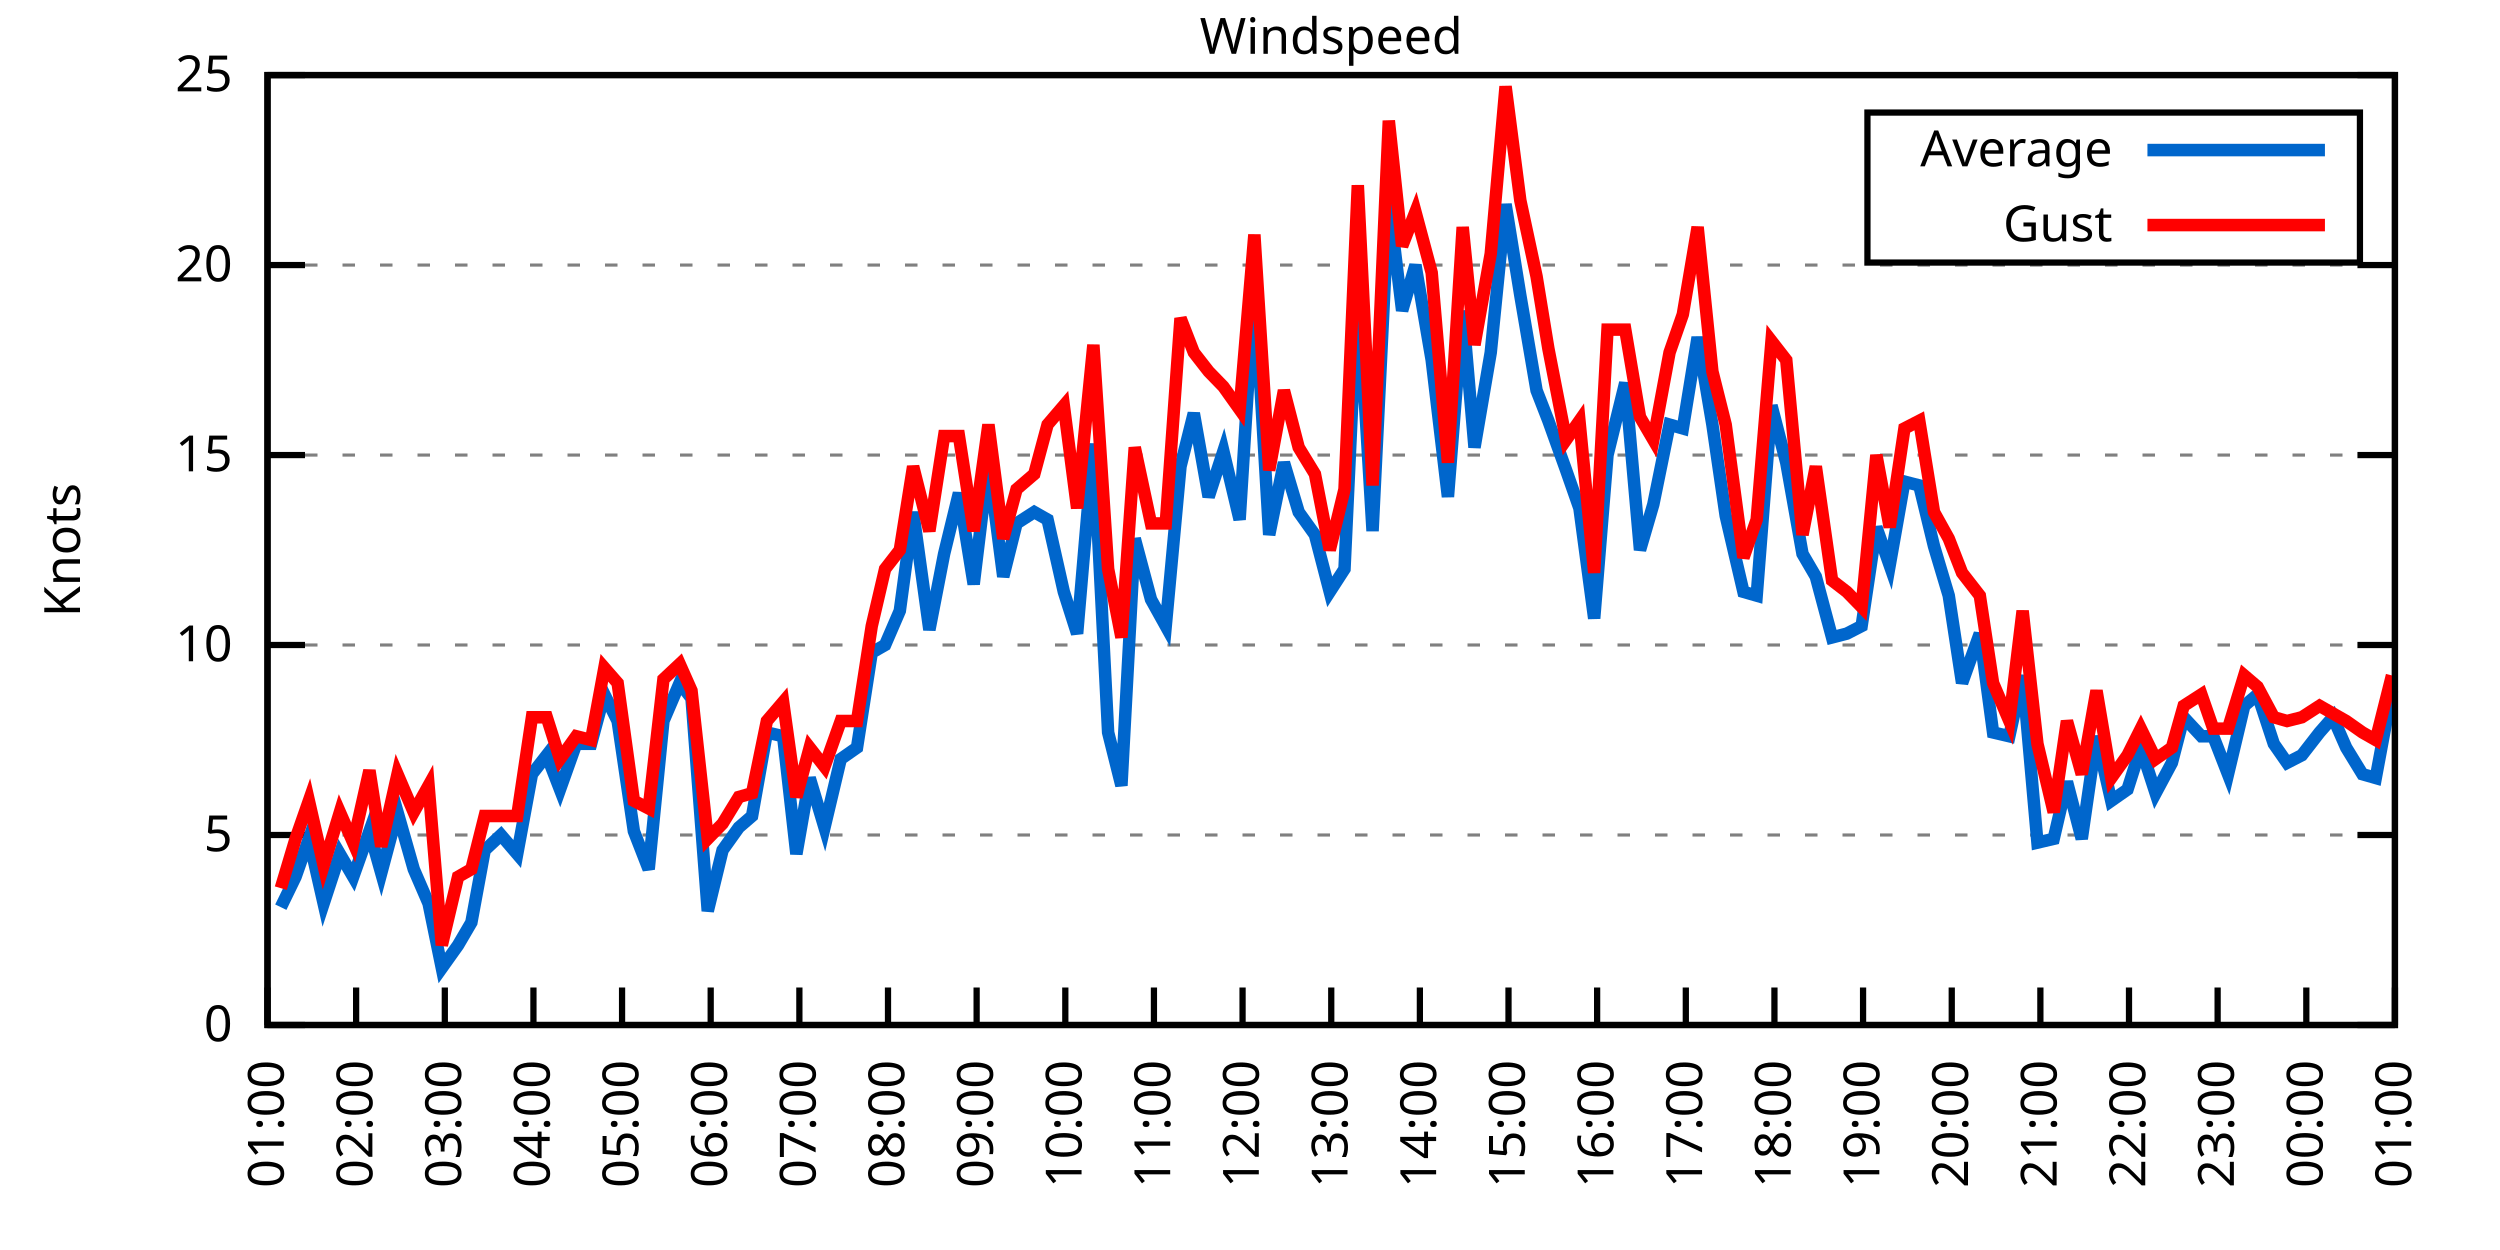
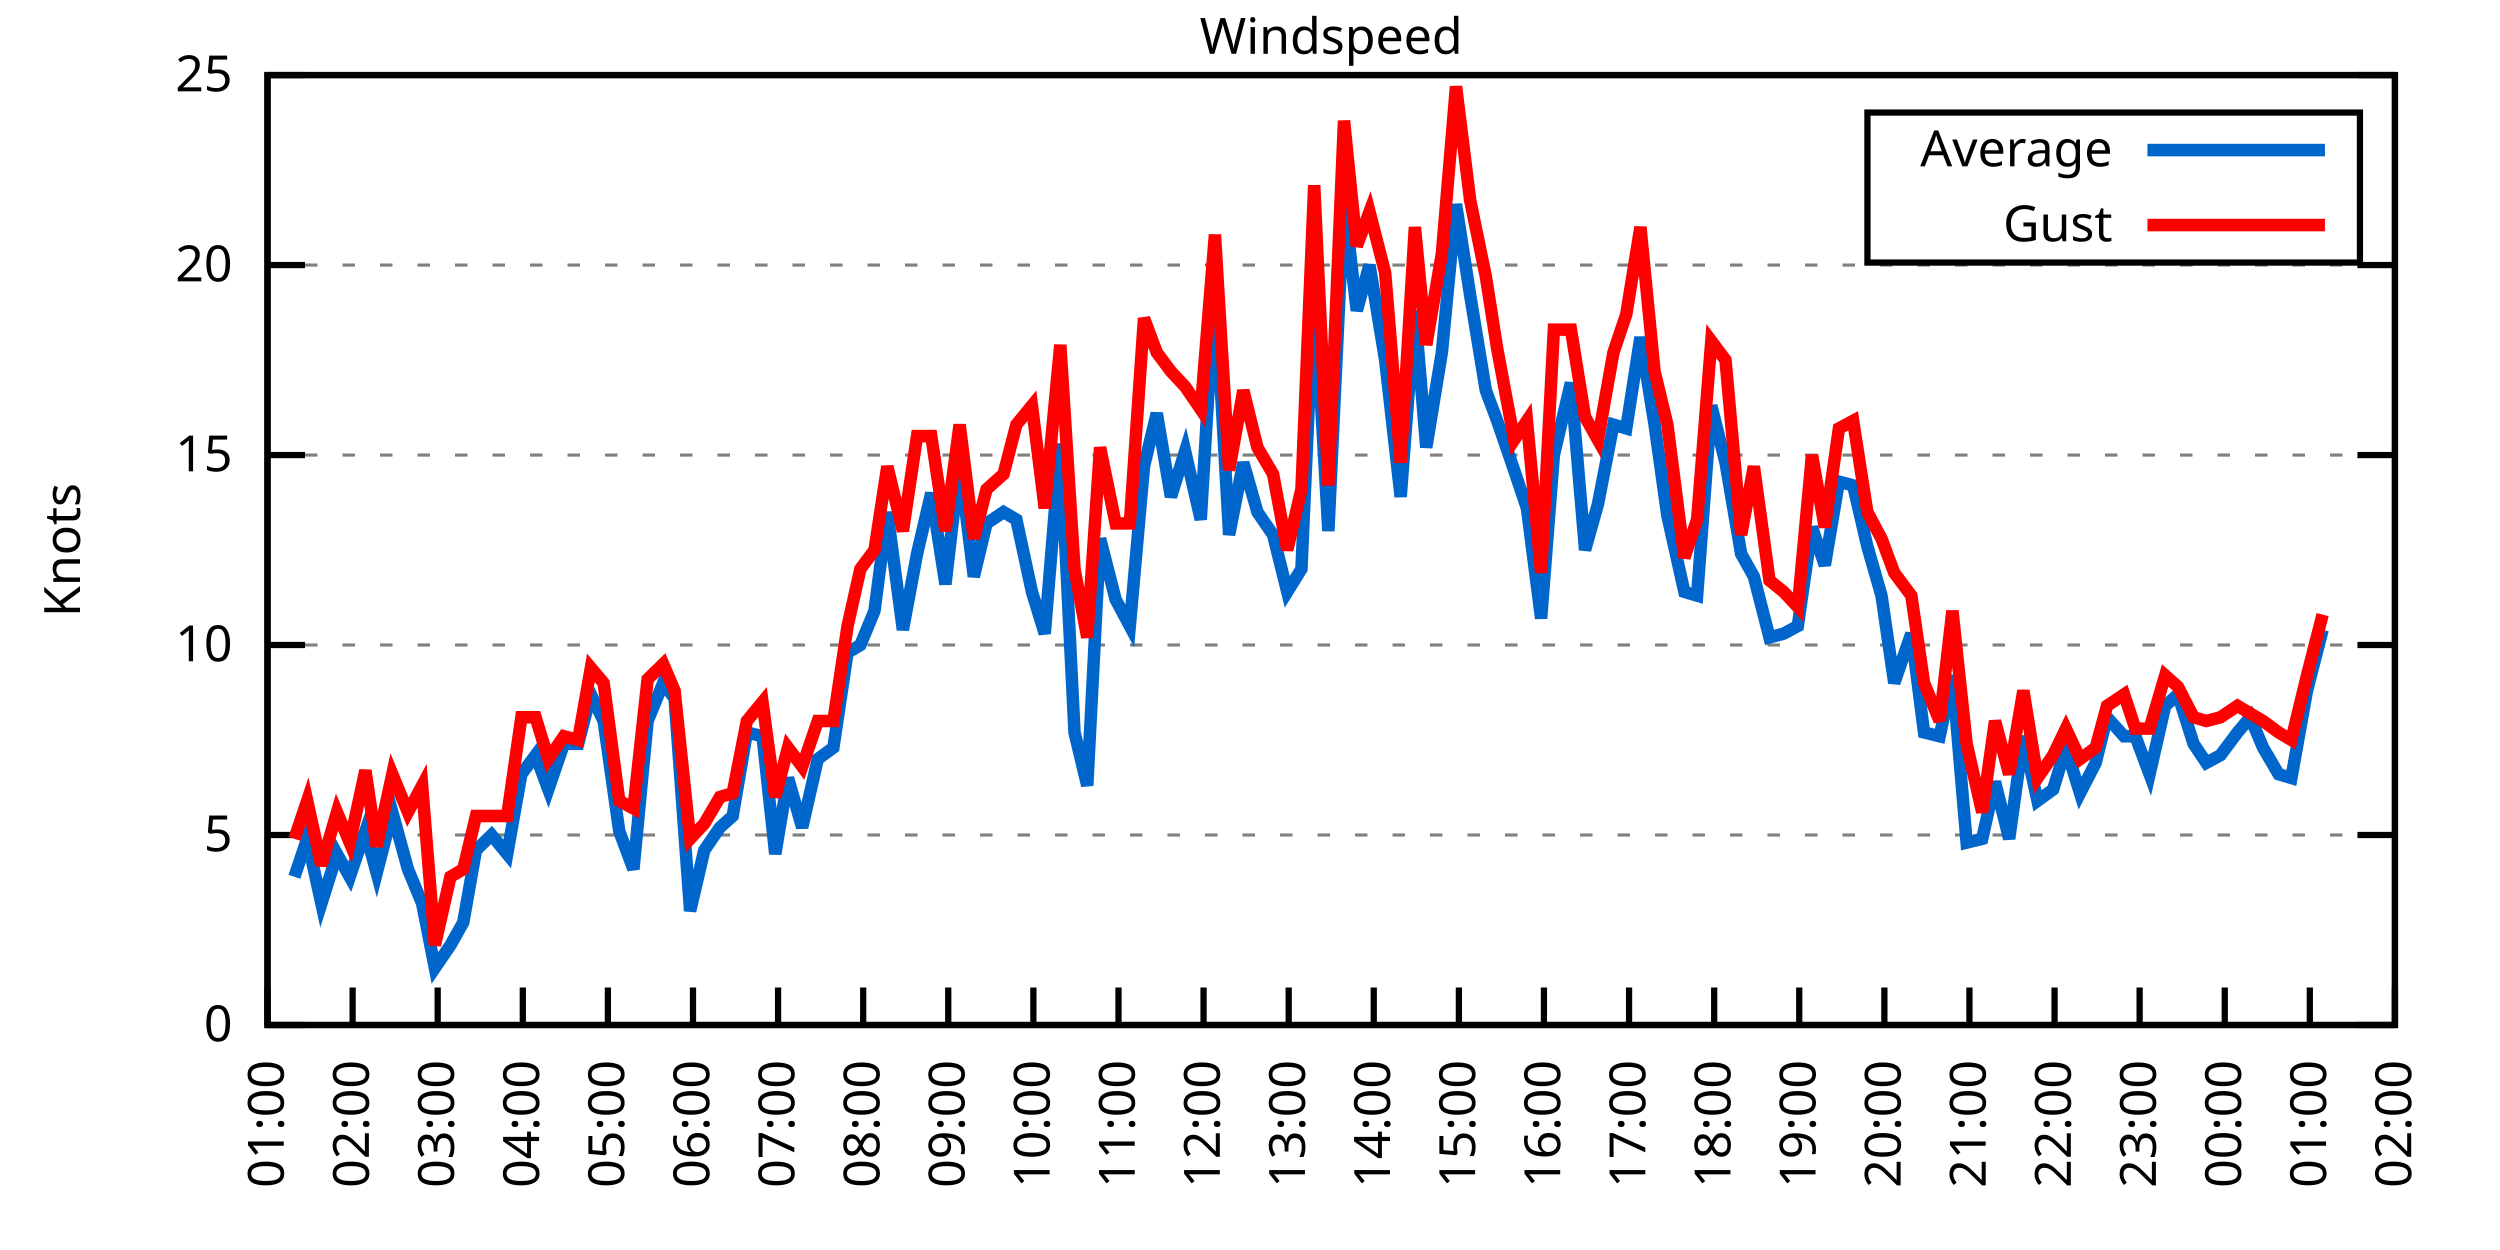
<svg xmlns="http://www.w3.org/2000/svg" xmlns:xlink="http://www.w3.org/1999/xlink" width="400" height="200" viewBox="0 0 400 200">
  <g id="gnuplot_canvas">
    <rect x="0" y="0" width="400" height="200" fill="none" />
    <defs>
      <circle id="gpDot" r="0.5" stroke-width="0.5" stroke="currentColor" />
      <path id="gpPt0" stroke-width="0.333" stroke="currentColor" d="M-1,0 h2 M0,-1 v2" />
      <path id="gpPt1" stroke-width="0.333" stroke="currentColor" d="M-1,-1 L1,1 M1,-1 L-1,1" />
      <path id="gpPt2" stroke-width="0.333" stroke="currentColor" d="M-1,0 L1,0 M0,-1 L0,1 M-1,-1 L1,1 M-1,1 L1,-1" />
      <rect id="gpPt3" stroke-width="0.333" stroke="currentColor" x="-1" y="-1" width="2" height="2" />
      <rect id="gpPt4" stroke-width="0.333" stroke="currentColor" fill="currentColor" x="-1" y="-1" width="2" height="2" />
      <circle id="gpPt5" stroke-width="0.333" stroke="currentColor" cx="0" cy="0" r="1" />
      <use xlink:href="#gpPt5" id="gpPt6" fill="currentColor" stroke="none" />
      <path id="gpPt7" stroke-width="0.333" stroke="currentColor" d="M0,-1.33 L-1.33,0.67 L1.33,0.67 z" />
      <use xlink:href="#gpPt7" id="gpPt8" fill="currentColor" stroke="none" />
      <use xlink:href="#gpPt7" id="gpPt9" stroke="currentColor" transform="rotate(180)" />
      <use xlink:href="#gpPt9" id="gpPt10" fill="currentColor" stroke="none" />
      <use xlink:href="#gpPt3" id="gpPt11" stroke="currentColor" transform="rotate(45)" />
      <use xlink:href="#gpPt11" id="gpPt12" fill="currentColor" stroke="none" />
      <path id="gpPt13" stroke-width="0.333" stroke="currentColor" d="M0,1.330 L1.265,0.411 L0.782,-1.067 L-0.782,-1.076 L-1.265,0.411 z" />
      <use xlink:href="#gpPt13" id="gpPt14" fill="currentColor" stroke="none" />
      <filter id="textbox" filterUnits="objectBoundingBox" x="0" y="0" height="1" width="1">
        <feFlood flood-color="white" flood-opacity="1" result="bgnd" />
        <feComposite in="SourceGraphic" in2="bgnd" operator="atop" />
      </filter>
      <filter id="greybox" filterUnits="objectBoundingBox" x="0" y="0" height="1" width="1">
        <feFlood flood-color="lightgrey" flood-opacity="1" result="grey" />
        <feComposite in="SourceGraphic" in2="grey" operator="atop" />
      </filter>
    </defs>
    <g fill="none" color="white" stroke="currentColor" stroke-width="1.00" stroke-linecap="butt" stroke-linejoin="miter">
</g>
    <g fill="none" color="black" stroke="currentColor" stroke-width="1.00" stroke-linecap="butt" stroke-linejoin="miter">
      <g stroke="none" shape-rendering="crispEdges">
        <polygon fill="rgb(255, 255, 255)" points="42.80,164.00 383.18,164.00 383.18,12.02 42.80,12.02 " />
      </g>
    </g>
    <g fill="none" color="black" stroke="currentColor" stroke-width="1.00" stroke-linecap="butt" stroke-linejoin="miter">
</g>
    <g fill="none" color="black" stroke="black" stroke-width="0.50" stroke-linecap="butt" stroke-linejoin="miter">
</g>
    <g fill="none" color="gray" stroke="currentColor" stroke-width="0.50" stroke-linecap="butt" stroke-linejoin="miter">
      <path stroke="gray" stroke-dasharray="2,4" class="gridline" d="M42.80,164.00 L383.19,164.00  " />
    </g>
    <g fill="none" color="gray" stroke="gray" stroke-width="1.00" stroke-linecap="butt" stroke-linejoin="miter">
</g>
    <g fill="none" color="black" stroke="currentColor" stroke-width="1.00" stroke-linecap="butt" stroke-linejoin="miter">
      <path stroke="black" d="M42.80,164.00 L48.80,164.00 M383.19,164.00 L377.19,164.00  " />
      <g transform="translate(37.20,166.60)" stroke="none" fill="black" font-family="Sans" font-size="8.00" text-anchor="end">
        <text>
          <tspan font-family="Sans"> 0</tspan>
        </text>
      </g>
    </g>
    <g fill="none" color="black" stroke="currentColor" stroke-width="1.00" stroke-linecap="butt" stroke-linejoin="miter">
</g>
    <g fill="none" color="black" stroke="black" stroke-width="0.50" stroke-linecap="butt" stroke-linejoin="miter">
</g>
    <g fill="none" color="gray" stroke="currentColor" stroke-width="0.50" stroke-linecap="butt" stroke-linejoin="miter">
      <path stroke="gray" stroke-dasharray="2,4" class="gridline" d="M42.80,133.60 L383.19,133.60  " />
    </g>
    <g fill="none" color="gray" stroke="gray" stroke-width="1.00" stroke-linecap="butt" stroke-linejoin="miter">
</g>
    <g fill="none" color="black" stroke="currentColor" stroke-width="1.00" stroke-linecap="butt" stroke-linejoin="miter">
      <path stroke="black" d="M42.80,133.60 L48.80,133.60 M383.19,133.60 L377.19,133.60  " />
      <g transform="translate(37.20,136.20)" stroke="none" fill="black" font-family="Sans" font-size="8.00" text-anchor="end">
        <text>
          <tspan font-family="Sans"> 5</tspan>
        </text>
      </g>
    </g>
    <g fill="none" color="black" stroke="currentColor" stroke-width="1.00" stroke-linecap="butt" stroke-linejoin="miter">
</g>
    <g fill="none" color="black" stroke="black" stroke-width="0.50" stroke-linecap="butt" stroke-linejoin="miter">
</g>
    <g fill="none" color="gray" stroke="currentColor" stroke-width="0.50" stroke-linecap="butt" stroke-linejoin="miter">
      <path stroke="gray" stroke-dasharray="2,4" class="gridline" d="M42.80,103.20 L383.19,103.20  " />
    </g>
    <g fill="none" color="gray" stroke="gray" stroke-width="1.00" stroke-linecap="butt" stroke-linejoin="miter">
</g>
    <g fill="none" color="black" stroke="currentColor" stroke-width="1.00" stroke-linecap="butt" stroke-linejoin="miter">
      <path stroke="black" d="M42.80,103.20 L48.80,103.20 M383.19,103.20 L377.19,103.20  " />
      <g transform="translate(37.20,105.80)" stroke="none" fill="black" font-family="Sans" font-size="8.00" text-anchor="end">
        <text>
          <tspan font-family="Sans"> 10</tspan>
        </text>
      </g>
    </g>
    <g fill="none" color="black" stroke="currentColor" stroke-width="1.00" stroke-linecap="butt" stroke-linejoin="miter">
</g>
    <g fill="none" color="black" stroke="black" stroke-width="0.50" stroke-linecap="butt" stroke-linejoin="miter">
</g>
    <g fill="none" color="gray" stroke="currentColor" stroke-width="0.50" stroke-linecap="butt" stroke-linejoin="miter">
      <path stroke="gray" stroke-dasharray="2,4" class="gridline" d="M42.80,72.81 L383.19,72.81  " />
    </g>
    <g fill="none" color="gray" stroke="gray" stroke-width="1.00" stroke-linecap="butt" stroke-linejoin="miter">
</g>
    <g fill="none" color="black" stroke="currentColor" stroke-width="1.00" stroke-linecap="butt" stroke-linejoin="miter">
      <path stroke="black" d="M42.80,72.81 L48.80,72.81 M383.19,72.81 L377.19,72.81  " />
      <g transform="translate(37.20,75.41)" stroke="none" fill="black" font-family="Sans" font-size="8.00" text-anchor="end">
        <text>
          <tspan font-family="Sans"> 15</tspan>
        </text>
      </g>
    </g>
    <g fill="none" color="black" stroke="currentColor" stroke-width="1.00" stroke-linecap="butt" stroke-linejoin="miter">
</g>
    <g fill="none" color="black" stroke="black" stroke-width="0.50" stroke-linecap="butt" stroke-linejoin="miter">
</g>
    <g fill="none" color="gray" stroke="currentColor" stroke-width="0.50" stroke-linecap="butt" stroke-linejoin="miter">
      <path stroke="gray" stroke-dasharray="2,4" class="gridline" d="M42.80,42.41 L383.19,42.41  " />
    </g>
    <g fill="none" color="gray" stroke="gray" stroke-width="1.00" stroke-linecap="butt" stroke-linejoin="miter">
</g>
    <g fill="none" color="black" stroke="currentColor" stroke-width="1.00" stroke-linecap="butt" stroke-linejoin="miter">
      <path stroke="black" d="M42.80,42.41 L48.80,42.41 M383.19,42.41 L377.19,42.41  " />
      <g transform="translate(37.20,45.01)" stroke="none" fill="black" font-family="Sans" font-size="8.00" text-anchor="end">
        <text>
          <tspan font-family="Sans"> 20</tspan>
        </text>
      </g>
    </g>
    <g fill="none" color="black" stroke="currentColor" stroke-width="1.00" stroke-linecap="butt" stroke-linejoin="miter">
</g>
    <g fill="none" color="black" stroke="black" stroke-width="0.50" stroke-linecap="butt" stroke-linejoin="miter">
</g>
    <g fill="none" color="gray" stroke="currentColor" stroke-width="0.50" stroke-linecap="butt" stroke-linejoin="miter">
      <path stroke="gray" stroke-dasharray="2,4" class="gridline" d="M42.80,12.01 L383.19,12.01  " />
    </g>
    <g fill="none" color="gray" stroke="gray" stroke-width="1.00" stroke-linecap="butt" stroke-linejoin="miter">
</g>
    <g fill="none" color="black" stroke="currentColor" stroke-width="1.00" stroke-linecap="butt" stroke-linejoin="miter">
      <path stroke="black" d="M42.80,12.01 L48.80,12.01 M383.19,12.01 L377.19,12.01  " />
      <g transform="translate(37.20,14.61)" stroke="none" fill="black" font-family="Sans" font-size="8.00" text-anchor="end">
        <text>
          <tspan font-family="Sans"> 25</tspan>
        </text>
      </g>
    </g>
    <g fill="none" color="black" stroke="currentColor" stroke-width="1.00" stroke-linecap="butt" stroke-linejoin="miter">
      <path stroke="black" d="M42.80,164.00 L42.80,158.00  " />
      <g transform="translate(45.40,169.60) rotate(270.00)" stroke="none" fill="black" font-family="Sans" font-size="8.00" text-anchor="end">
        <text>
          <tspan font-family="Sans">01:00</tspan>
        </text>
      </g>
    </g>
    <g fill="none" color="black" stroke="currentColor" stroke-width="1.00" stroke-linecap="butt" stroke-linejoin="miter">
-       <path stroke="black" d="M56.98,164.00 L56.98,158.00  " />
-       <g transform="translate(59.58,169.60) rotate(270.00)" stroke="none" fill="black" font-family="Sans" font-size="8.00" text-anchor="end">
+       <path stroke="black" d="M56.42,164.00 L56.42,158.00  " />
+       <g transform="translate(59.02,169.60) rotate(270.00)" stroke="none" fill="black" font-family="Sans" font-size="8.00" text-anchor="end">
        <text>
          <tspan font-family="Sans">02:00</tspan>
        </text>
      </g>
    </g>
    <g fill="none" color="black" stroke="currentColor" stroke-width="1.00" stroke-linecap="butt" stroke-linejoin="miter">
-       <path stroke="black" d="M71.17,164.00 L71.17,158.00  " />
-       <g transform="translate(73.77,169.60) rotate(270.00)" stroke="none" fill="black" font-family="Sans" font-size="8.00" text-anchor="end">
+       <path stroke="black" d="M70.03,164.00 L70.03,158.00  " />
+       <g transform="translate(72.63,169.60) rotate(270.00)" stroke="none" fill="black" font-family="Sans" font-size="8.00" text-anchor="end">
        <text>
          <tspan font-family="Sans">03:00</tspan>
        </text>
      </g>
    </g>
    <g fill="none" color="black" stroke="currentColor" stroke-width="1.00" stroke-linecap="butt" stroke-linejoin="miter">
-       <path stroke="black" d="M85.35,164.00 L85.35,158.00  " />
-       <g transform="translate(87.95,169.60) rotate(270.00)" stroke="none" fill="black" font-family="Sans" font-size="8.00" text-anchor="end">
+       <path stroke="black" d="M83.65,164.00 L83.65,158.00  " />
+       <g transform="translate(86.25,169.60) rotate(270.00)" stroke="none" fill="black" font-family="Sans" font-size="8.00" text-anchor="end">
        <text>
          <tspan font-family="Sans">04:00</tspan>
        </text>
      </g>
    </g>
    <g fill="none" color="black" stroke="currentColor" stroke-width="1.00" stroke-linecap="butt" stroke-linejoin="miter">
-       <path stroke="black" d="M99.53,164.00 L99.53,158.00  " />
-       <g transform="translate(102.13,169.60) rotate(270.00)" stroke="none" fill="black" font-family="Sans" font-size="8.00" text-anchor="end">
+       <path stroke="black" d="M97.26,164.00 L97.26,158.00  " />
+       <g transform="translate(99.86,169.60) rotate(270.00)" stroke="none" fill="black" font-family="Sans" font-size="8.00" text-anchor="end">
        <text>
          <tspan font-family="Sans">05:00</tspan>
        </text>
      </g>
    </g>
    <g fill="none" color="black" stroke="currentColor" stroke-width="1.00" stroke-linecap="butt" stroke-linejoin="miter">
-       <path stroke="black" d="M113.71,164.00 L113.71,158.00  " />
-       <g transform="translate(116.31,169.60) rotate(270.00)" stroke="none" fill="black" font-family="Sans" font-size="8.00" text-anchor="end">
+       <path stroke="black" d="M110.88,164.00 L110.88,158.00  " />
+       <g transform="translate(113.48,169.60) rotate(270.00)" stroke="none" fill="black" font-family="Sans" font-size="8.00" text-anchor="end">
        <text>
          <tspan font-family="Sans">06:00</tspan>
        </text>
      </g>
    </g>
    <g fill="none" color="black" stroke="currentColor" stroke-width="1.00" stroke-linecap="butt" stroke-linejoin="miter">
-       <path stroke="black" d="M127.90,164.00 L127.90,158.00  " />
-       <g transform="translate(130.50,169.60) rotate(270.00)" stroke="none" fill="black" font-family="Sans" font-size="8.00" text-anchor="end">
+       <path stroke="black" d="M124.49,164.00 L124.49,158.00  " />
+       <g transform="translate(127.09,169.60) rotate(270.00)" stroke="none" fill="black" font-family="Sans" font-size="8.00" text-anchor="end">
        <text>
          <tspan font-family="Sans">07:00</tspan>
        </text>
      </g>
    </g>
    <g fill="none" color="black" stroke="currentColor" stroke-width="1.00" stroke-linecap="butt" stroke-linejoin="miter">
-       <path stroke="black" d="M142.08,164.00 L142.08,158.00  " />
-       <g transform="translate(144.68,169.60) rotate(270.00)" stroke="none" fill="black" font-family="Sans" font-size="8.00" text-anchor="end">
+       <path stroke="black" d="M138.11,164.00 L138.11,158.00  " />
+       <g transform="translate(140.71,169.60) rotate(270.00)" stroke="none" fill="black" font-family="Sans" font-size="8.00" text-anchor="end">
        <text>
          <tspan font-family="Sans">08:00</tspan>
        </text>
      </g>
    </g>
    <g fill="none" color="black" stroke="currentColor" stroke-width="1.00" stroke-linecap="butt" stroke-linejoin="miter">
-       <path stroke="black" d="M156.26,164.00 L156.26,158.00  " />
-       <g transform="translate(158.86,169.60) rotate(270.00)" stroke="none" fill="black" font-family="Sans" font-size="8.00" text-anchor="end">
+       <path stroke="black" d="M151.72,164.00 L151.72,158.00  " />
+       <g transform="translate(154.32,169.60) rotate(270.00)" stroke="none" fill="black" font-family="Sans" font-size="8.00" text-anchor="end">
        <text>
          <tspan font-family="Sans">09:00</tspan>
        </text>
      </g>
    </g>
    <g fill="none" color="black" stroke="currentColor" stroke-width="1.00" stroke-linecap="butt" stroke-linejoin="miter">
-       <path stroke="black" d="M170.45,164.00 L170.45,158.00  " />
-       <g transform="translate(173.05,169.60) rotate(270.00)" stroke="none" fill="black" font-family="Sans" font-size="8.00" text-anchor="end">
+       <path stroke="black" d="M165.34,164.00 L165.34,158.00  " />
+       <g transform="translate(167.94,169.60) rotate(270.00)" stroke="none" fill="black" font-family="Sans" font-size="8.00" text-anchor="end">
        <text>
          <tspan font-family="Sans">10:00</tspan>
        </text>
      </g>
    </g>
    <g fill="none" color="black" stroke="currentColor" stroke-width="1.00" stroke-linecap="butt" stroke-linejoin="miter">
-       <path stroke="black" d="M184.63,164.00 L184.63,158.00  " />
-       <g transform="translate(187.23,169.60) rotate(270.00)" stroke="none" fill="black" font-family="Sans" font-size="8.00" text-anchor="end">
+       <path stroke="black" d="M178.96,164.00 L178.96,158.00  " />
+       <g transform="translate(181.56,169.60) rotate(270.00)" stroke="none" fill="black" font-family="Sans" font-size="8.00" text-anchor="end">
        <text>
          <tspan font-family="Sans">11:00</tspan>
        </text>
      </g>
    </g>
    <g fill="none" color="black" stroke="currentColor" stroke-width="1.00" stroke-linecap="butt" stroke-linejoin="miter">
-       <path stroke="black" d="M198.81,164.00 L198.81,158.00  " />
-       <g transform="translate(201.41,169.60) rotate(270.00)" stroke="none" fill="black" font-family="Sans" font-size="8.00" text-anchor="end">
+       <path stroke="black" d="M192.57,164.00 L192.57,158.00  " />
+       <g transform="translate(195.17,169.60) rotate(270.00)" stroke="none" fill="black" font-family="Sans" font-size="8.00" text-anchor="end">
        <text>
          <tspan font-family="Sans">12:00</tspan>
        </text>
      </g>
    </g>
    <g fill="none" color="black" stroke="currentColor" stroke-width="1.00" stroke-linecap="butt" stroke-linejoin="miter">
-       <path stroke="black" d="M213.00,164.00 L213.00,158.00  " />
-       <g transform="translate(215.60,169.60) rotate(270.00)" stroke="none" fill="black" font-family="Sans" font-size="8.00" text-anchor="end">
+       <path stroke="black" d="M206.19,164.00 L206.19,158.00  " />
+       <g transform="translate(208.79,169.60) rotate(270.00)" stroke="none" fill="black" font-family="Sans" font-size="8.00" text-anchor="end">
        <text>
          <tspan font-family="Sans">13:00</tspan>
        </text>
      </g>
    </g>
    <g fill="none" color="black" stroke="currentColor" stroke-width="1.00" stroke-linecap="butt" stroke-linejoin="miter">
-       <path stroke="black" d="M227.18,164.00 L227.18,158.00  " />
-       <g transform="translate(229.78,169.60) rotate(270.00)" stroke="none" fill="black" font-family="Sans" font-size="8.00" text-anchor="end">
+       <path stroke="black" d="M219.80,164.00 L219.80,158.00  " />
+       <g transform="translate(222.40,169.60) rotate(270.00)" stroke="none" fill="black" font-family="Sans" font-size="8.00" text-anchor="end">
        <text>
          <tspan font-family="Sans">14:00</tspan>
        </text>
      </g>
    </g>
    <g fill="none" color="black" stroke="currentColor" stroke-width="1.00" stroke-linecap="butt" stroke-linejoin="miter">
-       <path stroke="black" d="M241.36,164.00 L241.36,158.00  " />
-       <g transform="translate(243.96,169.60) rotate(270.00)" stroke="none" fill="black" font-family="Sans" font-size="8.00" text-anchor="end">
+       <path stroke="black" d="M233.42,164.00 L233.42,158.00  " />
+       <g transform="translate(236.02,169.60) rotate(270.00)" stroke="none" fill="black" font-family="Sans" font-size="8.00" text-anchor="end">
        <text>
          <tspan font-family="Sans">15:00</tspan>
        </text>
      </g>
    </g>
    <g fill="none" color="black" stroke="currentColor" stroke-width="1.00" stroke-linecap="butt" stroke-linejoin="miter">
-       <path stroke="black" d="M255.54,164.00 L255.54,158.00  " />
-       <g transform="translate(258.14,169.60) rotate(270.00)" stroke="none" fill="black" font-family="Sans" font-size="8.00" text-anchor="end">
+       <path stroke="black" d="M247.03,164.00 L247.03,158.00  " />
+       <g transform="translate(249.63,169.60) rotate(270.00)" stroke="none" fill="black" font-family="Sans" font-size="8.00" text-anchor="end">
        <text>
          <tspan font-family="Sans">16:00</tspan>
        </text>
      </g>
    </g>
    <g fill="none" color="black" stroke="currentColor" stroke-width="1.00" stroke-linecap="butt" stroke-linejoin="miter">
-       <path stroke="black" d="M269.73,164.00 L269.73,158.00  " />
-       <g transform="translate(272.33,169.60) rotate(270.00)" stroke="none" fill="black" font-family="Sans" font-size="8.00" text-anchor="end">
+       <path stroke="black" d="M260.65,164.00 L260.65,158.00  " />
+       <g transform="translate(263.25,169.60) rotate(270.00)" stroke="none" fill="black" font-family="Sans" font-size="8.00" text-anchor="end">
        <text>
          <tspan font-family="Sans">17:00</tspan>
        </text>
      </g>
    </g>
    <g fill="none" color="black" stroke="currentColor" stroke-width="1.00" stroke-linecap="butt" stroke-linejoin="miter">
-       <path stroke="black" d="M283.91,164.00 L283.91,158.00  " />
-       <g transform="translate(286.51,169.60) rotate(270.00)" stroke="none" fill="black" font-family="Sans" font-size="8.00" text-anchor="end">
+       <path stroke="black" d="M274.27,164.00 L274.27,158.00  " />
+       <g transform="translate(276.87,169.60) rotate(270.00)" stroke="none" fill="black" font-family="Sans" font-size="8.00" text-anchor="end">
        <text>
          <tspan font-family="Sans">18:00</tspan>
        </text>
      </g>
    </g>
    <g fill="none" color="black" stroke="currentColor" stroke-width="1.00" stroke-linecap="butt" stroke-linejoin="miter">
-       <path stroke="black" d="M298.09,164.00 L298.09,158.00  " />
-       <g transform="translate(300.69,169.60) rotate(270.00)" stroke="none" fill="black" font-family="Sans" font-size="8.00" text-anchor="end">
+       <path stroke="black" d="M287.88,164.00 L287.88,158.00  " />
+       <g transform="translate(290.48,169.60) rotate(270.00)" stroke="none" fill="black" font-family="Sans" font-size="8.00" text-anchor="end">
        <text>
          <tspan font-family="Sans">19:00</tspan>
        </text>
      </g>
    </g>
    <g fill="none" color="black" stroke="currentColor" stroke-width="1.00" stroke-linecap="butt" stroke-linejoin="miter">
-       <path stroke="black" d="M312.28,164.00 L312.28,158.00  " />
-       <g transform="translate(314.88,169.60) rotate(270.00)" stroke="none" fill="black" font-family="Sans" font-size="8.00" text-anchor="end">
+       <path stroke="black" d="M301.50,164.00 L301.50,158.00  " />
+       <g transform="translate(304.10,169.60) rotate(270.00)" stroke="none" fill="black" font-family="Sans" font-size="8.00" text-anchor="end">
        <text>
          <tspan font-family="Sans">20:00</tspan>
        </text>
      </g>
    </g>
    <g fill="none" color="black" stroke="currentColor" stroke-width="1.00" stroke-linecap="butt" stroke-linejoin="miter">
-       <path stroke="black" d="M326.46,164.00 L326.46,158.00  " />
-       <g transform="translate(329.06,169.60) rotate(270.00)" stroke="none" fill="black" font-family="Sans" font-size="8.00" text-anchor="end">
+       <path stroke="black" d="M315.11,164.00 L315.11,158.00  " />
+       <g transform="translate(317.71,169.60) rotate(270.00)" stroke="none" fill="black" font-family="Sans" font-size="8.00" text-anchor="end">
        <text>
          <tspan font-family="Sans">21:00</tspan>
        </text>
      </g>
    </g>
    <g fill="none" color="black" stroke="currentColor" stroke-width="1.00" stroke-linecap="butt" stroke-linejoin="miter">
-       <path stroke="black" d="M340.64,164.00 L340.64,158.00  " />
-       <g transform="translate(343.24,169.60) rotate(270.00)" stroke="none" fill="black" font-family="Sans" font-size="8.00" text-anchor="end">
+       <path stroke="black" d="M328.73,164.00 L328.73,158.00  " />
+       <g transform="translate(331.33,169.60) rotate(270.00)" stroke="none" fill="black" font-family="Sans" font-size="8.00" text-anchor="end">
        <text>
          <tspan font-family="Sans">22:00</tspan>
        </text>
      </g>
    </g>
    <g fill="none" color="black" stroke="currentColor" stroke-width="1.00" stroke-linecap="butt" stroke-linejoin="miter">
-       <path stroke="black" d="M354.82,164.00 L354.82,158.00  " />
-       <g transform="translate(357.42,169.60) rotate(270.00)" stroke="none" fill="black" font-family="Sans" font-size="8.00" text-anchor="end">
+       <path stroke="black" d="M342.34,164.00 L342.34,158.00  " />
+       <g transform="translate(344.94,169.60) rotate(270.00)" stroke="none" fill="black" font-family="Sans" font-size="8.00" text-anchor="end">
        <text>
          <tspan font-family="Sans">23:00</tspan>
        </text>
      </g>
    </g>
    <g fill="none" color="black" stroke="currentColor" stroke-width="1.00" stroke-linecap="butt" stroke-linejoin="miter">
-       <path stroke="black" d="M369.01,164.00 L369.01,158.00  " />
-       <g transform="translate(371.61,169.60) rotate(270.00)" stroke="none" fill="black" font-family="Sans" font-size="8.00" text-anchor="end">
+       <path stroke="black" d="M355.96,164.00 L355.96,158.00  " />
+       <g transform="translate(358.56,169.60) rotate(270.00)" stroke="none" fill="black" font-family="Sans" font-size="8.00" text-anchor="end">
        <text>
          <tspan font-family="Sans">00:00</tspan>
+         </text>
+       </g>
+     </g>
+     <g fill="none" color="black" stroke="currentColor" stroke-width="1.00" stroke-linecap="butt" stroke-linejoin="miter">
+       <path stroke="black" d="M369.57,164.00 L369.57,158.00  " />
+       <g transform="translate(372.17,169.60) rotate(270.00)" stroke="none" fill="black" font-family="Sans" font-size="8.00" text-anchor="end">
+         <text>
+           <tspan font-family="Sans">01:00</tspan>
        </text>
      </g>
    </g>
    <g fill="none" color="black" stroke="currentColor" stroke-width="1.00" stroke-linecap="butt" stroke-linejoin="miter">
      <path stroke="black" d="M383.19,164.00 L383.19,158.00  " />
      <g transform="translate(385.79,169.60) rotate(270.00)" stroke="none" fill="black" font-family="Sans" font-size="8.00" text-anchor="end">
        <text>
-           <tspan font-family="Sans">01:00</tspan>
+           <tspan font-family="Sans">02:00</tspan>
        </text>
      </g>
    </g>
    <g fill="none" color="black" stroke="currentColor" stroke-width="1.00" stroke-linecap="butt" stroke-linejoin="miter">
</g>
    <g fill="none" color="black" stroke="currentColor" stroke-width="1.00" stroke-linecap="butt" stroke-linejoin="miter">
      <path stroke="black" d="M42.80,12.01 L42.80,164.00 L383.19,164.00 L383.19,12.01 L42.80,12.01 Z  " />
    </g>
    <g fill="none" color="black" stroke="currentColor" stroke-width="1.00" stroke-linecap="butt" stroke-linejoin="miter">
</g>
    <g fill="none" color="black" stroke="currentColor" stroke-width="1.00" stroke-linecap="butt" stroke-linejoin="miter">
      <path stroke="black" d="M298.79,42.01 L298.79,18.01 L377.59,18.01 L377.59,42.01 L298.79,42.01 Z  " />
    </g>
    <g id="Windspeed_plot_1">
      <g fill="none" color="white" stroke="black" stroke-width="2.00" stroke-linecap="butt" stroke-linejoin="miter">
</g>
      <g fill="none" color="black" stroke="currentColor" stroke-width="2.00" stroke-linecap="butt" stroke-linejoin="miter">
        <g transform="translate(337.99,26.61)" stroke="none" fill="black" font-family="Sans" font-size="8.00" text-anchor="end">
          <text>
            <tspan font-family="Sans">Average</tspan>
          </text>
        </g>
      </g>
      <g fill="none" color="black" stroke="currentColor" stroke-width="2.00" stroke-linecap="butt" stroke-linejoin="miter">
-         <path stroke="rgb(  0, 102, 204)" d="M343.59,24.01 L371.99,24.01 M44.93,145.15 L47.29,140.29 L49.42,134.21 L51.78,144.55 L54.38,136.64 L56.51,140.29   L59.11,132.99 L61.00,139.68 L63.60,129.95 L66.20,139.07 L68.57,144.55 L70.69,154.88 L73.29,151.23 L75.42,147.59   L77.55,136.03 L80.15,133.60 L82.75,136.64 L85.11,123.87 L87.48,120.83 L89.60,126.31 L92.20,119.01 L94.57,119.01   L96.70,111.11 L98.82,115.36 L101.42,132.99 L103.79,139.07 L106.15,115.36 L108.75,109.28 L110.64,111.72 L113.24,145.76   L115.61,136.03 L118.21,132.39 L120.33,130.56 L122.70,117.19 L125.30,117.80 L127.42,136.64 L129.55,124.48 L131.92,132.39   L134.52,121.44 L137.12,119.62 L139.48,104.42 L141.61,103.20 L143.97,97.73 L146.10,81.93 L148.70,100.77 L151.06,88.61   L153.43,78.89 L155.79,93.48 L158.15,74.02 L160.52,92.26 L162.65,83.75 L165.48,81.93 L167.61,83.14 L170.21,94.69   L172.34,101.38 L174.94,70.98 L177.30,117.19 L179.43,125.70 L181.56,86.18 L184.16,95.91 L186.52,100.16 L188.88,74.63   L191.01,66.12 L193.38,79.49 L195.74,72.20 L198.34,83.14 L200.70,45.45 L203.07,85.57 L205.43,74.02 L207.79,81.93   L210.39,85.57 L212.76,94.69 L215.12,91.04 L217.25,45.45 L219.61,84.97 L222.21,32.07 L224.34,49.70 L226.47,42.41   L229.07,57.61 L231.67,79.49 L234.03,49.70 L235.92,71.59 L238.52,56.39 L240.89,32.68 L243.25,47.27 L245.85,62.47   L247.74,67.33 L250.58,75.24 L252.71,81.32 L255.07,98.95 L257.20,72.81 L260.04,61.25 L262.40,88.00 L264.53,80.71   L267.13,67.94 L269.25,68.55 L271.62,53.96 L273.98,67.94 L276.11,82.53 L278.95,94.69 L281.07,95.30 L283.44,64.90   L285.80,74.02 L288.40,88.61 L290.53,92.26 L293.13,101.99 L295.49,101.38 L297.86,100.16 L300.22,84.36 L302.35,90.44   L304.71,77.06 L307.08,77.67 L309.44,87.40 L311.80,95.30 L313.93,109.28 L316.77,101.38 L318.89,117.19 L321.49,117.80   L323.62,108.07 L325.99,134.82 L328.59,134.21 L330.71,125.09 L333.08,134.21 L335.44,117.80 L337.80,128.13 L340.40,126.31   L342.53,119.62 L344.90,126.91 L347.50,122.05 L349.39,114.76 L352.22,117.80 L354.12,117.80 L356.48,123.87 L359.08,112.93   L361.21,111.11 L363.81,119.01 L365.93,122.05 L368.30,120.83 L371.13,117.19 L373.26,114.76 L375.39,119.62 L377.99,123.87   L380.12,124.48 L382.72,110.50  " />
+         <path stroke="rgb(  0, 102, 204)" d="M343.59,24.01 L371.99,24.01 M47.11,140.29 L49.15,134.21 L51.42,144.55 L53.92,136.64 L55.96,140.29 L58.46,132.99   L60.27,139.68 L62.77,129.95 L65.27,139.07 L67.54,144.55 L69.58,154.88 L72.07,151.23 L74.12,147.59 L76.16,136.03   L78.65,133.60 L81.15,136.64 L83.42,123.87 L85.69,120.83 L87.73,126.31 L90.23,119.01 L92.50,119.01 L94.54,111.11   L96.58,115.36 L99.08,132.99 L101.35,139.07 L103.62,115.36 L106.11,109.28 L107.93,111.72 L110.42,145.76 L112.69,136.03   L115.19,132.39 L117.23,130.56 L119.50,117.19 L122.00,117.80 L124.04,136.64 L126.08,124.48 L128.35,132.39 L130.85,121.44   L133.34,119.62 L135.61,104.42 L137.66,103.20 L139.92,97.73 L141.97,81.93 L144.46,100.77 L146.73,88.61 L149.00,78.89   L151.27,93.48 L153.54,74.02 L155.81,92.26 L157.85,83.75 L160.57,81.93 L162.62,83.14 L165.11,94.69 L167.16,101.38   L169.65,70.98 L171.92,117.19 L173.96,125.70 L176.01,86.18 L178.50,95.91 L180.77,100.16 L183.04,74.63 L185.08,66.12   L187.35,79.49 L189.62,72.20 L192.12,83.14 L194.39,45.45 L196.66,85.57 L198.93,74.02 L201.19,81.93 L203.69,85.57   L205.96,94.69 L208.23,91.04 L210.27,45.45 L212.54,84.97 L215.04,32.07 L217.08,49.70 L219.12,42.41 L221.62,57.61   L224.11,79.49 L226.38,49.70 L228.20,71.59 L230.70,56.39 L232.96,32.68 L235.23,47.27 L237.73,62.47 L239.55,67.33   L242.27,75.24 L244.31,81.32 L246.58,98.95 L248.62,72.81 L251.35,61.25 L253.61,88.00 L255.66,80.71 L258.15,67.94   L260.20,68.55 L262.47,53.96 L264.73,67.94 L266.78,82.53 L269.50,94.69 L271.54,95.30 L273.81,64.90 L276.08,74.02   L278.58,88.61 L280.62,92.26 L283.12,101.99 L285.38,101.38 L287.65,100.16 L289.92,84.36 L291.97,90.44 L294.23,77.06   L296.50,77.67 L298.77,87.40 L301.04,95.30 L303.08,109.28 L305.81,101.38 L307.85,117.19 L310.35,117.80 L312.39,108.07   L314.66,134.82 L317.15,134.21 L319.20,125.09 L321.47,134.21 L323.74,117.80 L326.00,128.13 L328.50,126.31 L330.54,119.62   L332.81,126.91 L335.31,122.05 L337.12,114.76 L339.85,117.80 L341.66,117.80 L343.93,123.87 L346.43,112.93 L348.47,111.11   L350.97,119.01 L353.01,122.05 L355.28,120.83 L358.00,117.19 L360.04,114.76 L362.09,119.62 L364.58,123.87 L366.62,124.48   L369.12,110.50 L371.62,100.77  " />
      </g>
    </g>
    <g id="Windspeed_plot_2">
      <g fill="none" color="black" stroke="currentColor" stroke-width="2.00" stroke-linecap="butt" stroke-linejoin="miter">
        <g transform="translate(337.99,38.61)" stroke="none" fill="black" font-family="Sans" font-size="8.00" text-anchor="end">
          <text>
            <tspan font-family="Sans">Gust</tspan>
          </text>
        </g>
      </g>
      <g fill="none" color="black" stroke="currentColor" stroke-width="2.00" stroke-linecap="butt" stroke-linejoin="miter">
-         <path stroke="rgb(255,   0,   0)" d="M343.59,36.01 L371.99,36.01 M44.93,142.11 L47.29,134.21 L49.42,128.13 L51.78,138.47 L54.38,129.95 L56.51,134.82   L59.11,123.27 L61.00,135.43 L63.60,123.87 L66.20,129.95 L68.57,125.70 L70.69,151.23 L73.29,140.29 L75.42,139.07   L77.55,130.56 L80.15,130.56 L82.75,130.56 L85.11,114.76 L87.48,114.76 L89.60,121.44 L92.20,117.80 L94.57,118.40   L96.70,106.85 L98.82,109.28 L101.42,128.13 L103.79,129.35 L106.15,108.68 L108.75,106.24 L110.64,110.50 L113.24,134.21   L115.61,131.78 L118.21,127.52 L120.33,126.91 L122.70,115.36 L125.30,112.32 L127.42,127.52 L129.55,119.62 L131.92,122.66   L134.52,115.36 L137.12,115.36 L139.48,100.16 L141.61,91.04 L143.97,88.00 L146.10,74.63 L148.70,84.97 L151.06,69.77   L153.43,69.77 L155.79,84.97 L158.15,67.94 L160.52,86.18 L162.65,78.28 L165.48,75.85 L167.61,67.94 L170.21,64.90   L172.34,81.32 L174.94,55.18 L177.30,91.04 L179.43,101.99 L181.56,71.59 L184.16,83.75 L186.52,83.75 L188.88,50.92   L191.01,56.39 L193.38,59.43 L195.74,61.86 L198.34,65.51 L200.70,37.54 L203.07,75.24 L205.43,62.47 L207.79,71.59   L210.39,75.85 L212.76,88.00 L215.12,78.28 L217.25,29.64 L219.61,77.67 L222.21,19.31 L224.34,39.37 L226.47,33.90   L229.07,43.62 L231.67,74.02 L234.03,36.33 L235.92,55.18 L238.52,40.58 L240.89,13.83 L243.25,32.07 L245.85,44.23   L247.74,55.78 L250.58,70.37 L252.71,67.33 L255.07,91.65 L257.20,52.74 L260.04,52.74 L262.40,66.73 L264.53,70.37   L267.13,56.39 L269.25,50.31 L271.62,36.33 L273.98,59.43 L276.11,67.94 L278.95,89.22 L281.07,83.14 L283.44,54.57   L285.80,57.61 L288.40,85.57 L290.53,74.63 L293.13,92.87 L295.49,94.69 L297.86,97.12 L300.22,72.81 L302.35,84.36   L304.71,68.55 L307.08,67.33 L309.44,81.93 L311.80,86.18 L313.93,91.65 L316.77,95.30 L318.89,109.28 L321.49,115.36   L323.62,97.73 L325.99,119.01 L328.59,129.95 L330.71,115.36 L333.08,123.87 L335.44,110.50 L337.80,124.48 L340.40,120.83   L342.53,116.58 L344.90,121.44 L347.50,119.62 L349.39,112.93 L352.22,111.11 L354.12,116.58 L356.48,116.58 L359.08,108.07   L361.21,109.89 L363.81,114.76 L365.93,115.36 L368.30,114.76 L371.13,112.93 L373.26,114.15 L375.39,115.36 L377.99,117.19   L380.12,118.40 L382.72,108.07  " />
+         <path stroke="rgb(255,   0,   0)" d="M343.59,36.01 L371.99,36.01 M47.11,134.21 L49.15,128.13 L51.42,138.47 L53.92,129.95 L55.96,134.82 L58.46,123.27   L60.27,135.43 L62.77,123.87 L65.27,129.95 L67.54,125.70 L69.58,151.23 L72.07,140.29 L74.12,139.07 L76.16,130.56   L78.65,130.56 L81.15,130.56 L83.42,114.76 L85.69,114.76 L87.73,121.44 L90.23,117.80 L92.50,118.40 L94.54,106.85   L96.58,109.28 L99.08,128.13 L101.35,129.35 L103.62,108.68 L106.11,106.24 L107.93,110.50 L110.42,134.21 L112.69,131.78   L115.19,127.52 L117.23,126.91 L119.50,115.36 L122.00,112.32 L124.04,127.52 L126.08,119.62 L128.35,122.66 L130.85,115.36   L133.34,115.36 L135.61,100.16 L137.66,91.04 L139.92,88.00 L141.97,74.63 L144.46,84.97 L146.73,69.77 L149.00,69.77   L151.27,84.97 L153.54,67.94 L155.81,86.18 L157.85,78.28 L160.57,75.85 L162.62,67.94 L165.11,64.90 L167.16,81.32   L169.65,55.18 L171.92,91.04 L173.96,101.99 L176.01,71.59 L178.50,83.75 L180.77,83.75 L183.04,50.92 L185.08,56.39   L187.35,59.43 L189.62,61.86 L192.12,65.51 L194.39,37.54 L196.66,75.24 L198.93,62.47 L201.19,71.59 L203.69,75.85   L205.96,88.00 L208.23,78.28 L210.27,29.64 L212.54,77.67 L215.04,19.31 L217.08,39.37 L219.12,33.90 L221.62,43.62   L224.11,74.02 L226.38,36.33 L228.20,55.18 L230.70,40.58 L232.96,13.83 L235.23,32.07 L237.73,44.23 L239.55,55.78   L242.27,70.37 L244.31,67.33 L246.58,91.65 L248.62,52.74 L251.35,52.74 L253.61,66.73 L255.66,70.37 L258.15,56.39   L260.20,50.31 L262.47,36.33 L264.73,59.43 L266.78,67.94 L269.50,89.22 L271.54,83.14 L273.81,54.57 L276.08,57.61   L278.58,85.57 L280.62,74.63 L283.12,92.87 L285.38,94.69 L287.65,97.12 L289.92,72.81 L291.97,84.36 L294.23,68.55   L296.50,67.33 L298.77,81.93 L301.04,86.18 L303.08,91.65 L305.81,95.30 L307.85,109.28 L310.35,115.36 L312.39,97.73   L314.66,119.01 L317.15,129.95 L319.20,115.36 L321.47,123.87 L323.74,110.50 L326.00,124.48 L328.50,120.83 L330.54,116.58   L332.81,121.44 L335.31,119.62 L337.12,112.93 L339.85,111.11 L341.66,116.58 L343.93,116.58 L346.43,108.07 L348.47,109.89   L350.97,114.76 L353.01,115.36 L355.28,114.76 L358.00,112.93 L360.04,114.15 L362.09,115.36 L364.58,117.19 L366.62,118.40   L369.12,108.07 L371.62,98.34  " />
      </g>
    </g>
    <g fill="none" color="black" stroke="currentColor" stroke-width="2.00" stroke-linecap="butt" stroke-linejoin="miter">
</g>
    <g fill="none" color="black" stroke="black" stroke-width="1.00" stroke-linecap="butt" stroke-linejoin="miter">
</g>
    <g fill="none" color="black" stroke="currentColor" stroke-width="1.00" stroke-linecap="butt" stroke-linejoin="miter">
      <path stroke="black" d="M42.80,12.01 L42.80,164.00 L383.19,164.00 L383.19,12.01 L42.80,12.01 Z  " />
      <g transform="translate(12.80,88.01) rotate(270.00)" stroke="none" fill="black" font-family="Sans" font-size="8.00" text-anchor="middle">
        <text>
          <tspan font-family="Sans">Knots</tspan>
        </text>
      </g>
    </g>
    <g fill="none" color="black" stroke="currentColor" stroke-width="1.00" stroke-linecap="butt" stroke-linejoin="miter">
</g>
    <g fill="none" color="black" stroke="currentColor" stroke-width="1.00" stroke-linecap="butt" stroke-linejoin="miter">
      <g transform="translate(212.99,8.61)" stroke="none" fill="black" font-family="Sans" font-size="8.00" text-anchor="middle">
        <text>
          <tspan font-family="Sans">Windspeed</tspan>
        </text>
      </g>
    </g>
    <g fill="none" color="black" stroke="currentColor" stroke-width="1.00" stroke-linecap="butt" stroke-linejoin="miter">
</g>
  </g>
</svg>
